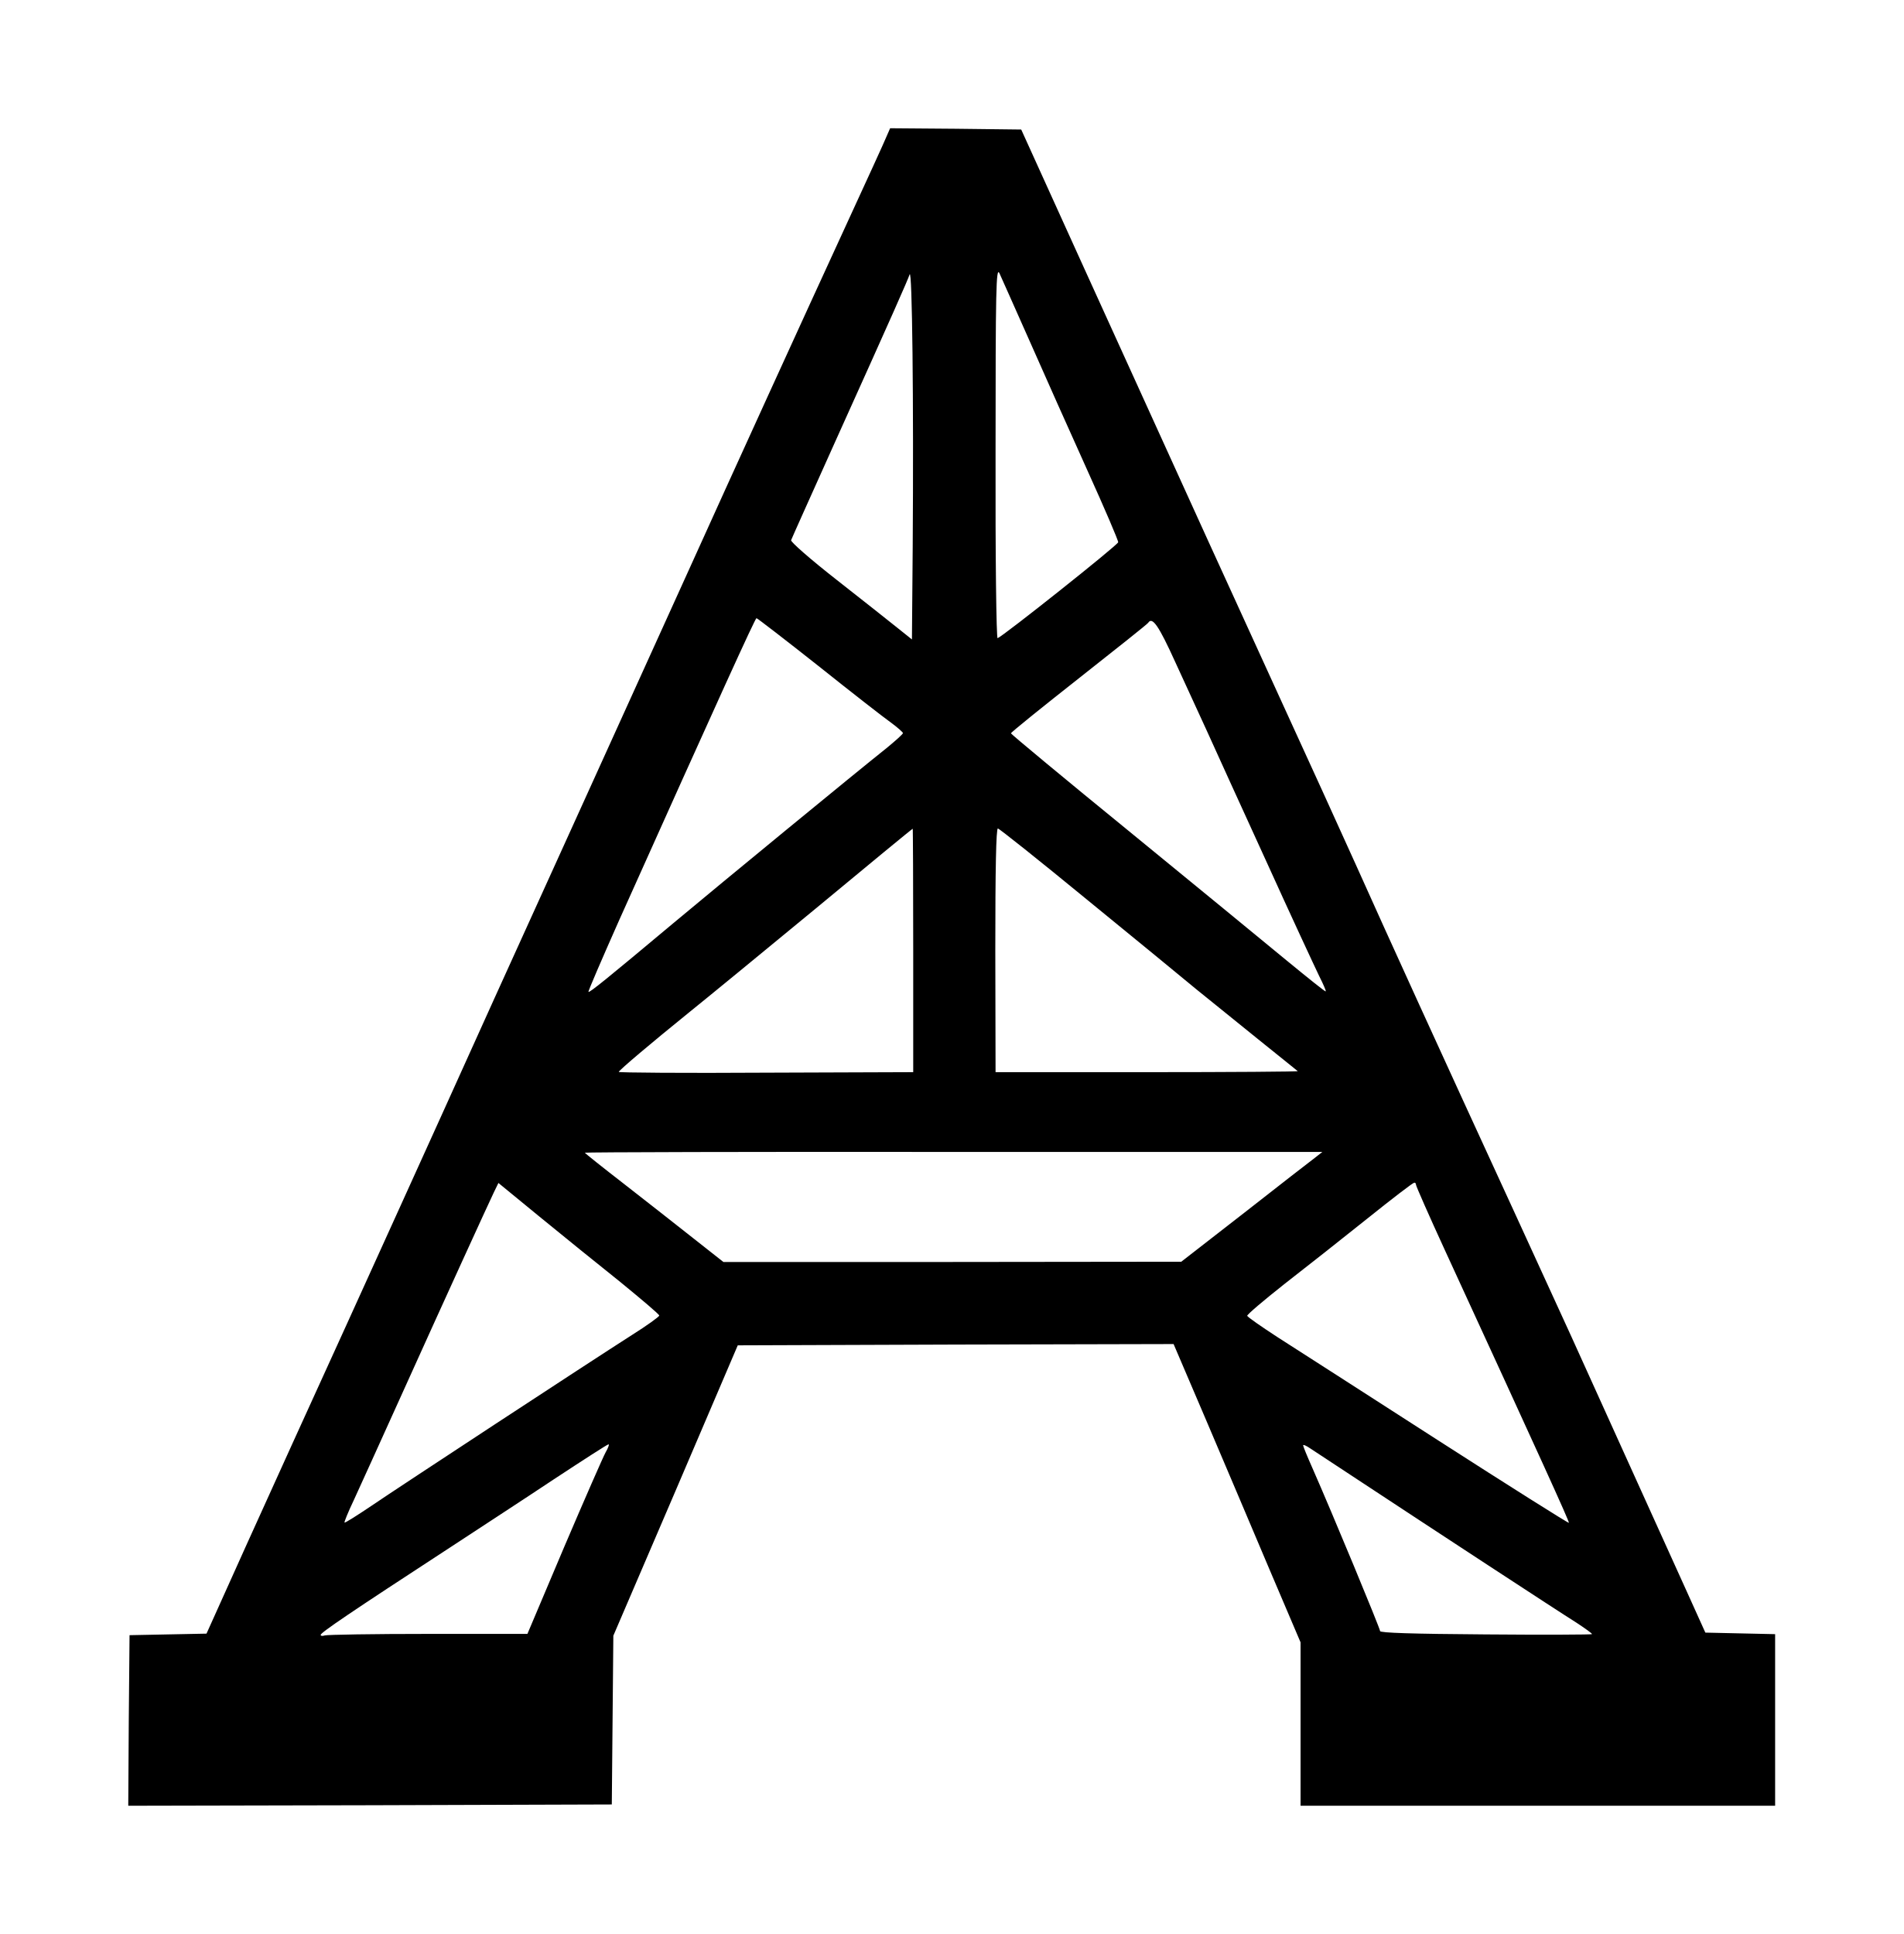
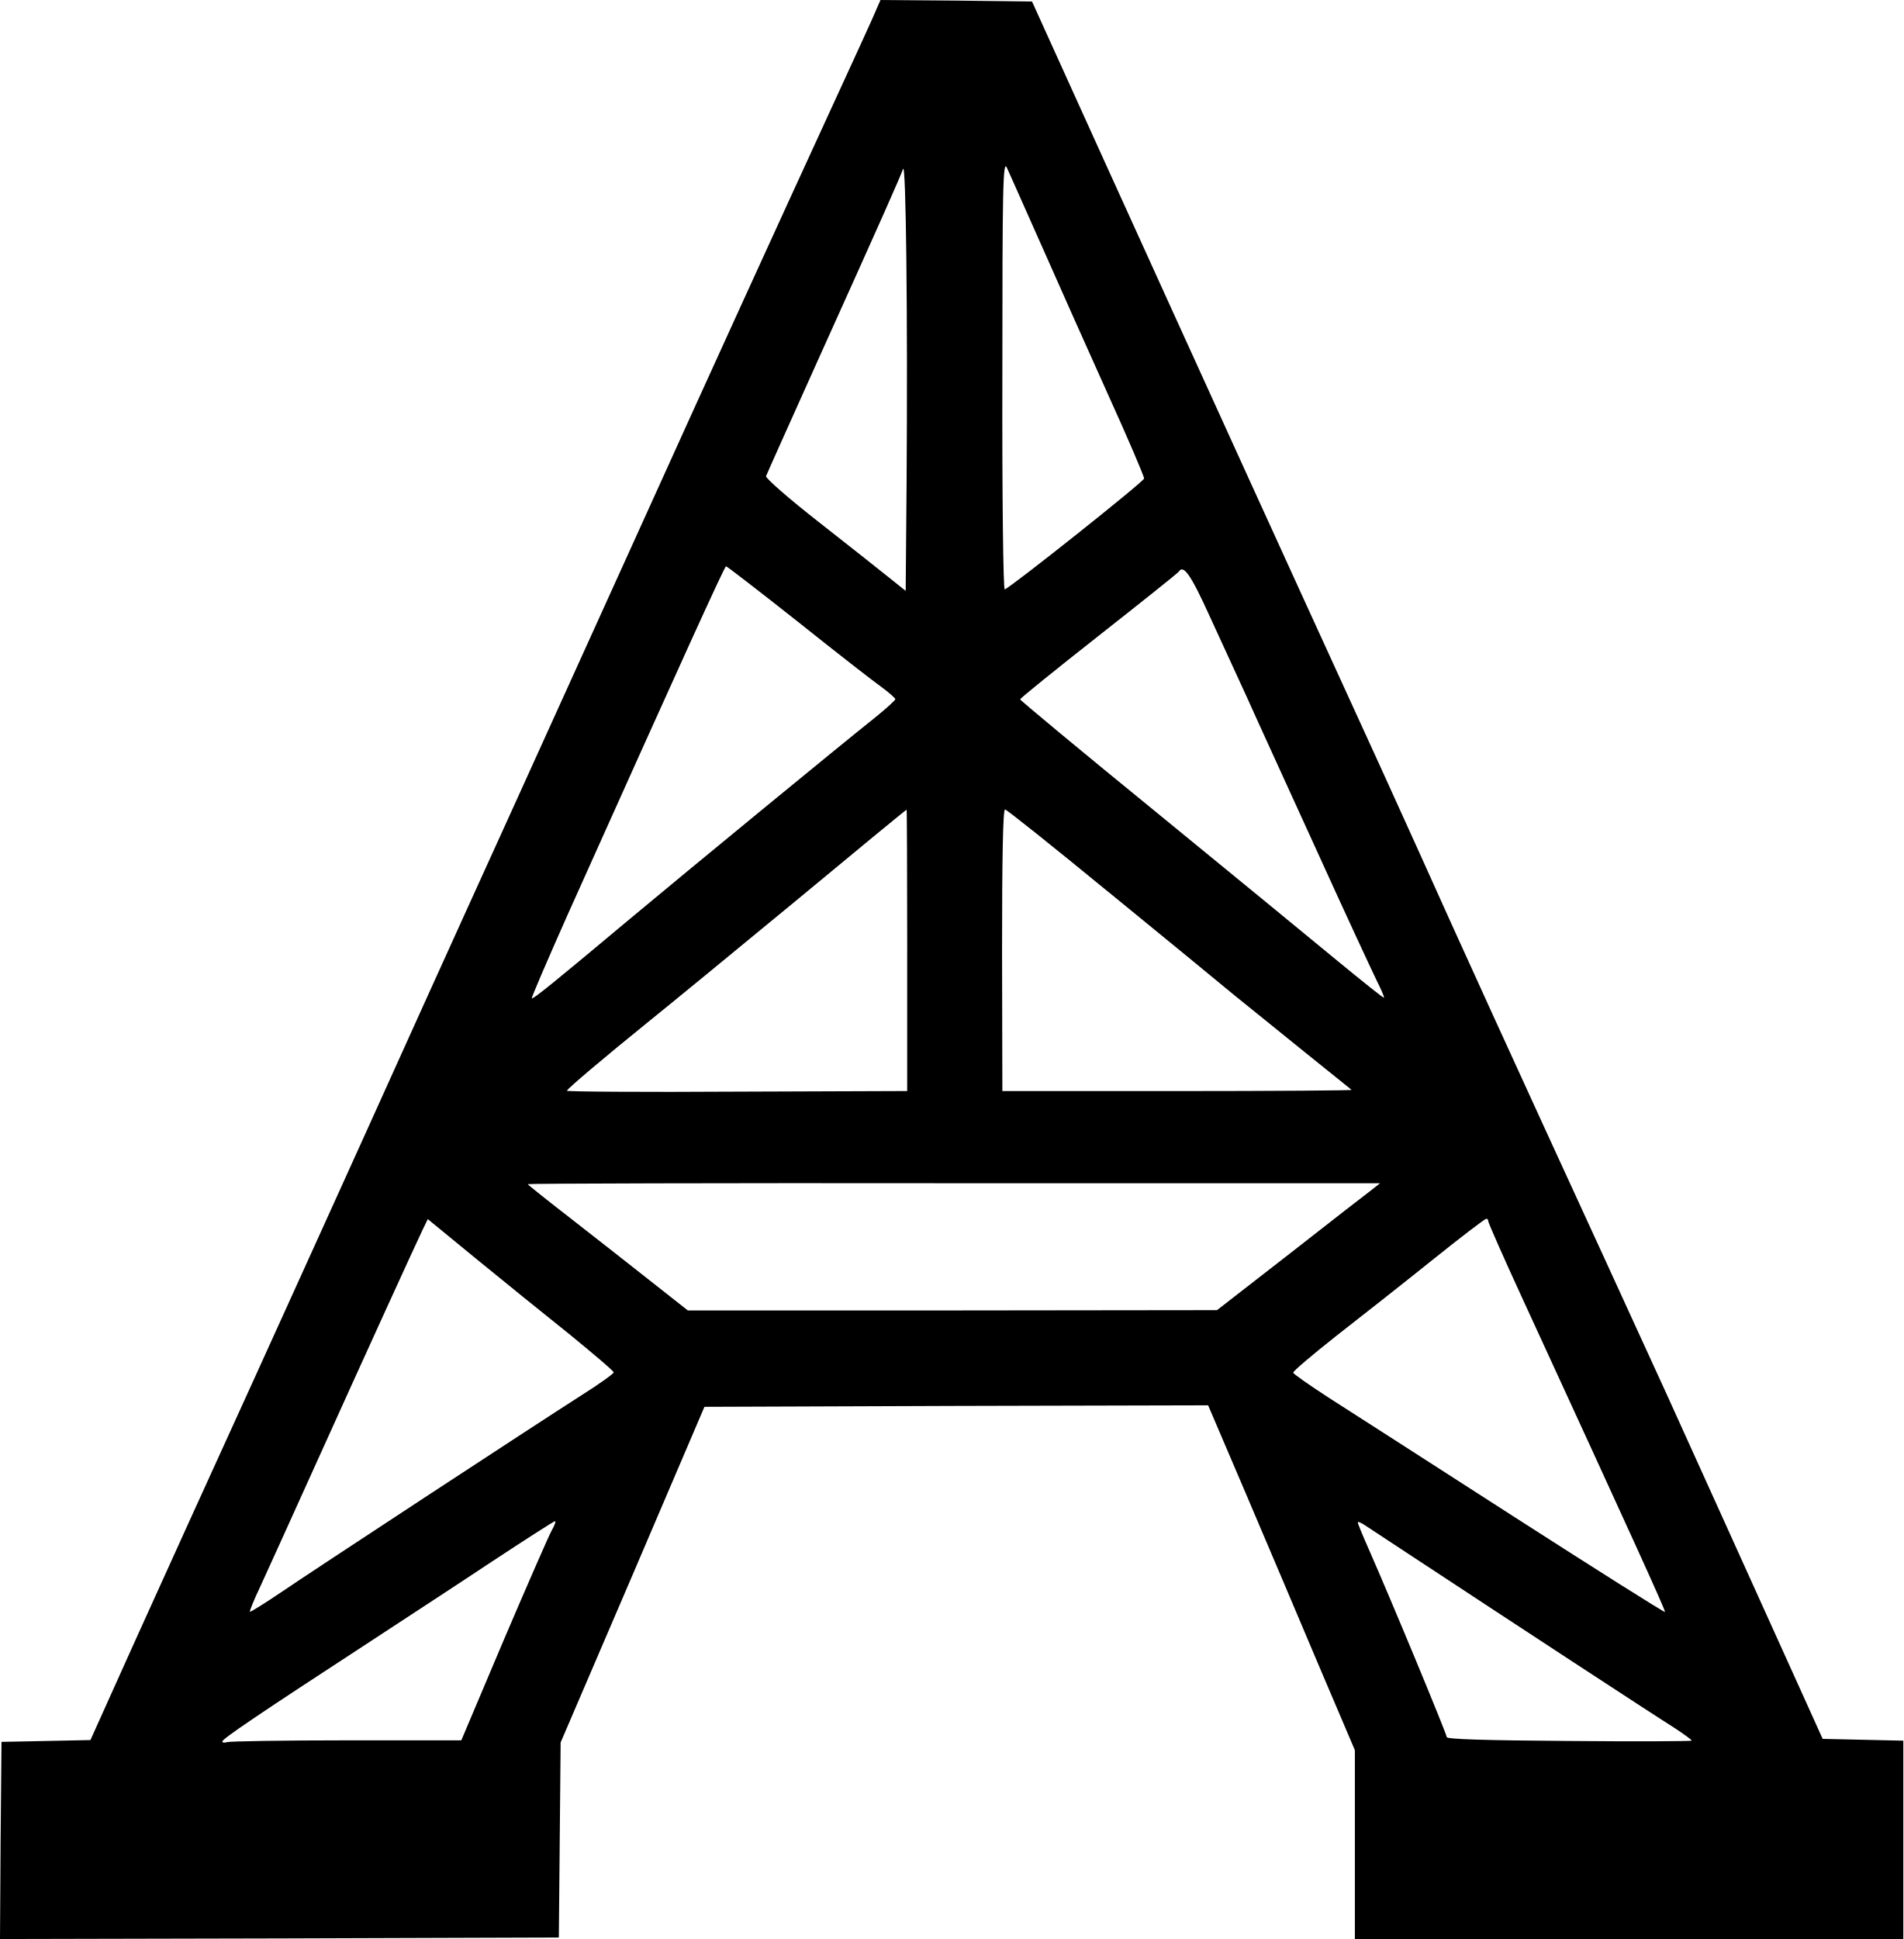
- <svg xmlns="http://www.w3.org/2000/svg" version="1.0" viewBox="140 120 742 754" preserveAspectRatio="xMidYMid meet">
-   <g transform="translate(0,1024) scale(0.1,-0.1)" stroke="none">
-     <path d="M4856 8508 c-7 -18 -80 -177 -161 -353 -156 -339 -444 -970 -602 -1320 -52 -115 -262 -577 -465 -1025 -204 -448 -430 -948 -503 -1110 -73 -162 -241 -531 -372 -820 -132 -289 -309 -679 -394 -867 l-154 -342 -150 -3 -150 -3 -3 -333 -2 -332 942 2 943 3 3 329 3 329 243 566 242 566 850 3 849 2 127 -297 c70 -164 181 -426 247 -582 l121 -284 0 -318 0 -319 925 0 925 0 0 335 0 334 -136 3 -136 3 -70 155 c-129 285 -409 904 -455 1005 -25 55 -121 264 -213 465 -304 661 -491 1071 -625 1370 -73 162 -188 414 -255 560 -138 301 -444 972 -804 1765 l-245 540 -255 3 -256 2 -14 -32z m558 -798 c57 -129 158 -356 225 -504 67 -148 121 -274 120 -280 0 -10 -448 -366 -470 -374 -5 -2 -9 315 -8 725 0 637 2 724 15 698 7 -16 61 -136 118 -265z m-456 -802 l-3 -361 -55 44 c-30 24 -137 109 -238 188 -101 79 -181 149 -178 155 2 6 77 173 166 371 240 532 286 637 296 665 10 28 16 -492 12 -1062z m-368 -464 c129 -103 256 -202 283 -221 26 -19 47 -38 47 -41 0 -4 -28 -29 -62 -57 -133 -106 -633 -517 -833 -684 -258 -216 -327 -272 -331 -268 -2 2 52 127 119 278 390 869 531 1179 536 1179 3 0 112 -84 241 -186z m1391 16 c39 -85 95 -207 124 -270 28 -63 132 -290 230 -505 97 -214 191 -416 207 -449 16 -32 28 -59 26 -61 -2 -2 -70 53 -153 121 -82 68 -358 294 -612 502 -254 207 -462 380 -462 383 -1 3 118 99 264 214 146 115 268 212 271 217 16 25 41 -11 105 -152z m-1021 -1125 l0 -475 -575 -2 c-316 -2 -574 0 -573 3 4 9 126 112 273 231 66 53 289 236 495 406 206 171 376 311 378 311 1 1 2 -213 2 -474z m677 198 c186 -152 379 -310 428 -351 50 -40 158 -128 240 -194 83 -67 152 -122 154 -124 2 -2 -262 -4 -587 -4 l-591 0 -1 475 c0 312 3 475 10 475 5 0 162 -125 347 -277z m890 -1006 c-16 -12 -140 -108 -275 -214 l-247 -192 -893 -1 -892 0 -118 93 c-64 51 -186 146 -269 211 -84 65 -153 120 -153 122 0 2 647 4 1438 3 l1437 0 -28 -22z m-2709 -485 c83 -68 152 -126 152 -131 0 -4 -48 -39 -107 -76 -169 -108 -907 -592 -1017 -667 -55 -37 -101 -66 -103 -64 -2 1 14 41 36 87 21 46 103 226 181 399 176 390 342 753 365 801 l18 37 161 -132 c88 -72 230 -187 314 -254z m3102 379 c0 -5 51 -121 114 -258 373 -811 485 -1057 482 -1060 -2 -2 -232 143 -512 323 -280 180 -561 361 -624 401 -63 41 -116 78 -118 83 -2 4 64 60 145 124 81 63 227 178 323 255 96 77 178 140 183 140 4 1 7 -3 7 -8z m-3159 -1043 c-10 -18 -83 -185 -162 -370 l-143 -338 -387 0 c-213 0 -394 -3 -403 -6 -9 -3 -16 -2 -16 2 0 9 115 87 503 340 108 71 291 190 405 266 114 75 210 137 214 137 4 1 -1 -14 -11 -31z m2949 -118 c273 -180 763 -501 835 -546 35 -23 63 -43 61 -45 -3 -2 -189 -3 -415 -1 -287 2 -411 6 -411 13 0 10 -186 459 -264 636 -20 45 -36 84 -36 88 0 4 12 -1 28 -12 15 -10 106 -70 202 -133z" />
-   </g>
+ <svg xmlns="http://www.w3.org/2000/svg" id="logo" viewBox="0 0 636.11 648">
+   <path id="logo-2" data-name="logo" d="M292.89,3.17c-.69,1.78-7.93,17.54-15.95,34.98-15.46,33.59-43.99,96.11-59.65,130.79-5.15,11.39-25.96,57.17-46.07,101.56-20.21,44.39-42.61,93.93-49.84,109.98-7.23,16.05-23.88,52.61-36.86,81.25-13.08,28.63-30.62,67.28-39.04,85.9l-15.26,33.89-14.86.3-14.86.3-.3,32.99-.2,32.9,93.34-.2,93.43-.3.3-32.6.3-32.6,24.08-56.08,23.98-56.08,84.22-.3,84.12-.2,12.58,29.43c6.94,16.25,17.93,42.21,24.47,57.67l11.99,28.14v63.12h183.3v-66.29l-13.48-.3-13.48-.3-6.94-15.36c-12.78-28.24-40.52-89.57-45.08-99.58-2.48-5.45-11.99-26.16-21.1-46.07-30.12-65.49-48.65-106.12-61.93-135.74-7.23-16.05-18.63-41.02-25.27-55.49-13.67-29.82-43.99-96.31-79.66-174.88L344.91.5l-25.27-.3-25.37-.2-1.39,3.17ZM348.18,82.24c5.65,12.78,15.66,35.27,22.29,49.94,6.64,14.66,11.99,27.15,11.89,27.74,0,.99-44.39,36.26-46.57,37.06-.5.2-.89-31.21-.79-71.83,0-63.12.2-71.74,1.49-69.16.69,1.59,6.04,13.48,11.69,26.26ZM302.99,161.7l-.3,35.77-5.45-4.36c-2.97-2.38-13.57-10.8-23.58-18.63-10.01-7.83-17.93-14.76-17.64-15.36.2-.59,7.63-17.14,16.45-36.76,23.78-52.71,28.34-63.12,29.33-65.89s1.59,48.75,1.19,105.23ZM266.53,207.68c12.78,10.21,25.37,20.01,28.04,21.9,2.58,1.88,4.66,3.77,4.66,4.06,0,.4-2.77,2.87-6.14,5.65-13.18,10.5-62.72,51.23-82.54,67.77-25.56,21.4-32.4,26.95-32.8,26.55-.2-.2,5.15-12.58,11.79-27.54,38.64-86.1,52.61-116.82,53.11-116.82.3,0,11.1,8.32,23.88,18.43ZM404.36,206.09c3.86,8.42,9.41,20.51,12.29,26.75,2.77,6.24,13.08,28.73,22.79,50.04,9.61,21.2,18.92,41.22,20.51,44.49,1.59,3.17,2.77,5.85,2.58,6.04s-6.94-5.25-15.16-11.99c-8.12-6.74-35.47-29.13-60.64-49.74-25.17-20.51-45.78-37.65-45.78-37.95-.1-.3,11.69-9.81,26.16-21.2,14.47-11.39,26.55-21.01,26.85-21.5,1.59-2.48,4.06,1.09,10.4,15.06ZM303.19,317.56v47.06l-56.97.2c-31.31.2-56.87,0-56.77-.3.4-.89,12.48-11.1,27.05-22.89,6.54-5.25,28.63-23.38,49.05-40.23,20.41-16.94,37.26-30.81,37.45-30.81.1-.1.2,21.1.2,46.97ZM370.27,297.94c18.43,15.06,37.55,30.72,42.41,34.78,4.95,3.96,15.66,12.68,23.78,19.22,8.22,6.64,15.06,12.09,15.26,12.29s-25.96.4-58.16.4h-58.56l-.1-47.06c0-30.91.3-47.06.99-47.06.5,0,16.05,12.39,34.38,27.45ZM458.46,397.62c-1.59,1.19-13.87,10.7-27.25,21.2l-24.47,19.02-88.48.1h-88.38l-11.69-9.21c-6.34-5.05-18.43-14.47-26.65-20.91-8.32-6.44-15.16-11.89-15.16-12.09s64.11-.4,142.48-.3h142.38l-2.77,2.18ZM190.04,445.67c8.22,6.74,15.06,12.48,15.06,12.98,0,.4-4.76,3.86-10.6,7.53-16.74,10.7-89.87,58.66-100.77,66.09-5.45,3.67-10.01,6.54-10.21,6.34-.2-.1,1.39-4.06,3.57-8.62,2.08-4.56,10.21-22.39,17.93-39.53,17.44-38.64,33.89-74.61,36.17-79.37l1.78-3.67,15.95,13.08c8.72,7.13,22.79,18.53,31.11,25.17ZM497.39,408.12c0,.5,5.05,11.99,11.3,25.56,36.96,80.36,48.06,104.73,47.76,105.03-.2.2-22.99-14.17-50.73-32-27.74-17.83-55.59-35.77-61.83-39.73-6.24-4.06-11.49-7.73-11.69-8.22-.2-.4,6.34-5.94,14.37-12.29,8.03-6.24,22.49-17.64,32-25.27s17.64-13.87,18.13-13.87c.4-.1.69.3.69.79ZM184.39,511.46c-.99,1.78-8.22,18.33-16.05,36.66l-14.17,33.49h-38.34c-21.1,0-39.04.3-39.93.59s-1.59.2-1.59-.2c0-.89,11.39-8.62,49.84-33.69,10.7-7.03,28.83-18.83,40.13-26.36,11.3-7.43,20.81-13.57,21.2-13.57.4-.1-.1,1.39-1.09,3.07ZM476.59,523.16c27.05,17.83,75.6,49.64,82.73,54.1,3.47,2.28,6.24,4.26,6.04,4.46-.3.2-18.73.3-41.12.1-28.44-.2-40.72-.59-40.72-1.29,0-.99-18.43-45.48-26.16-63.02-1.98-4.46-3.57-8.32-3.57-8.72s1.19.1,2.77,1.19c1.49.99,10.5,6.94,20.01,13.18Z" />
</svg>
